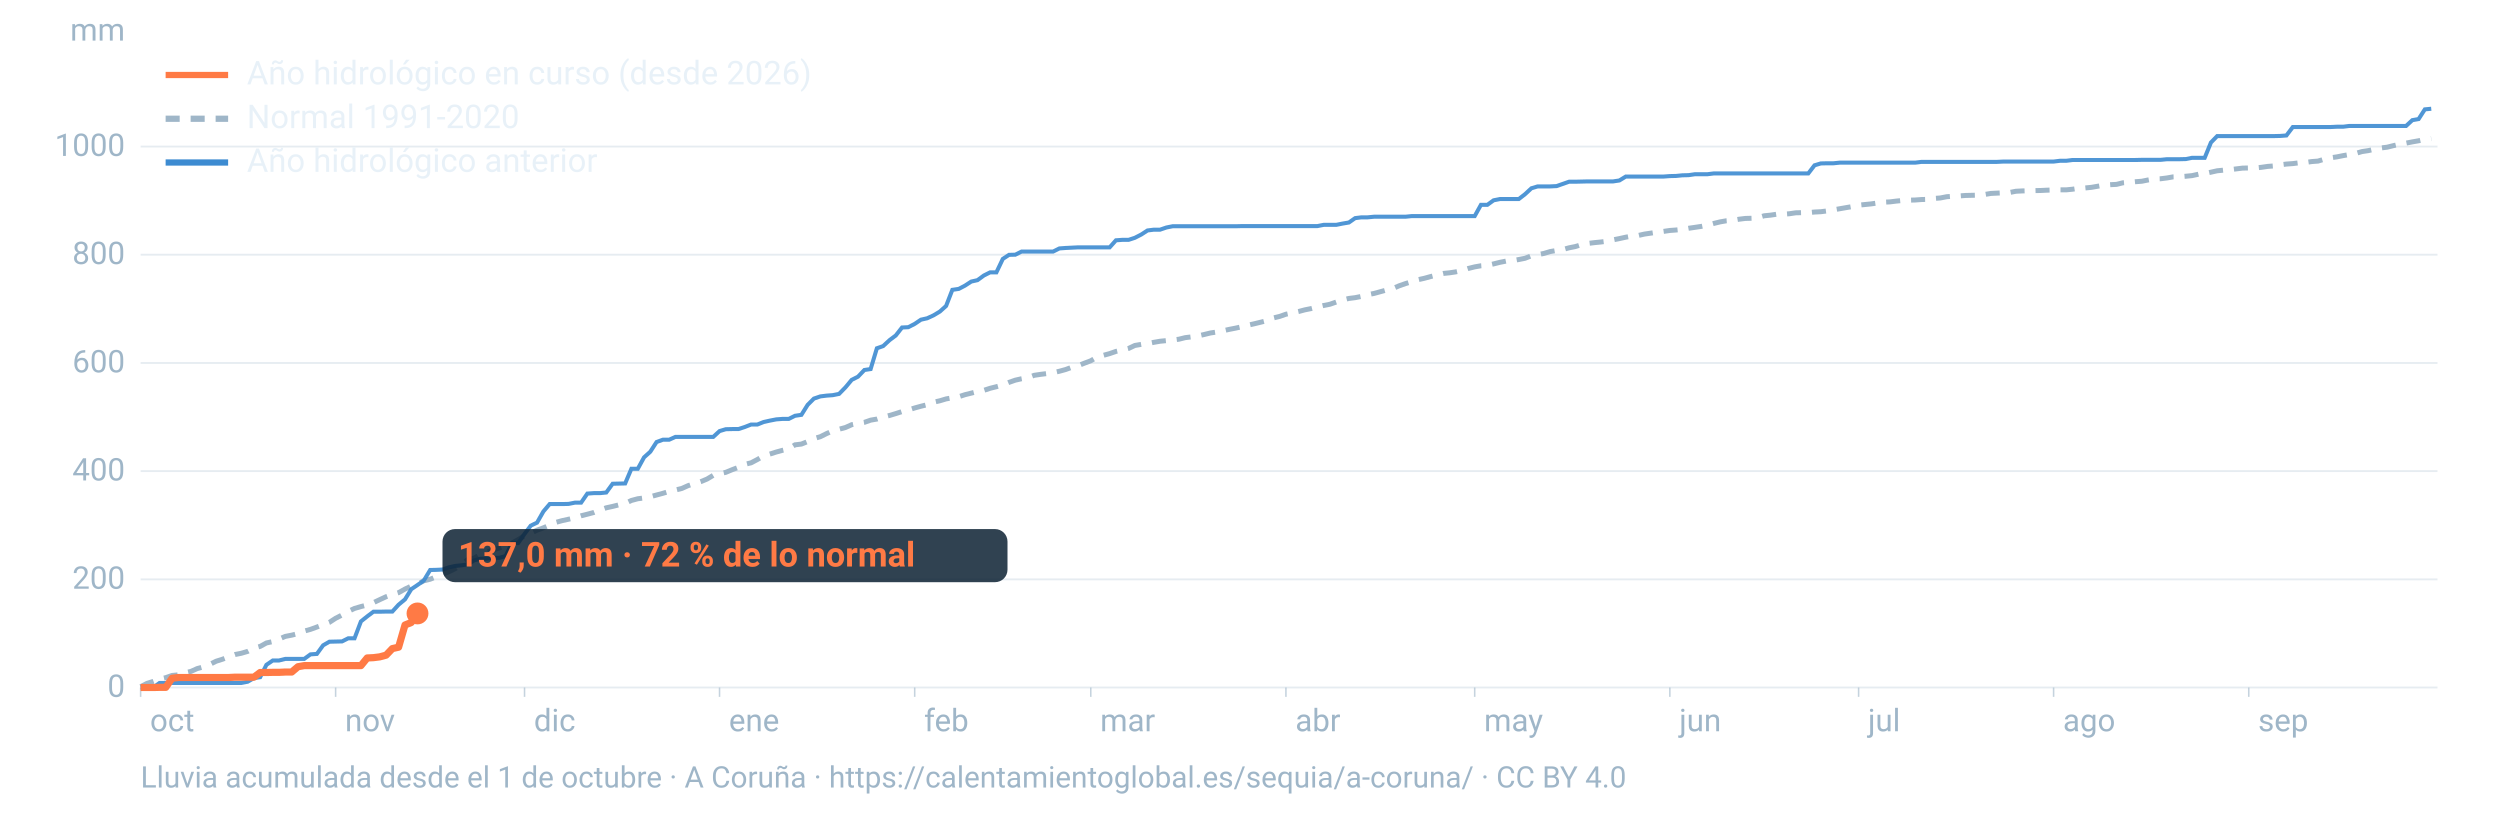
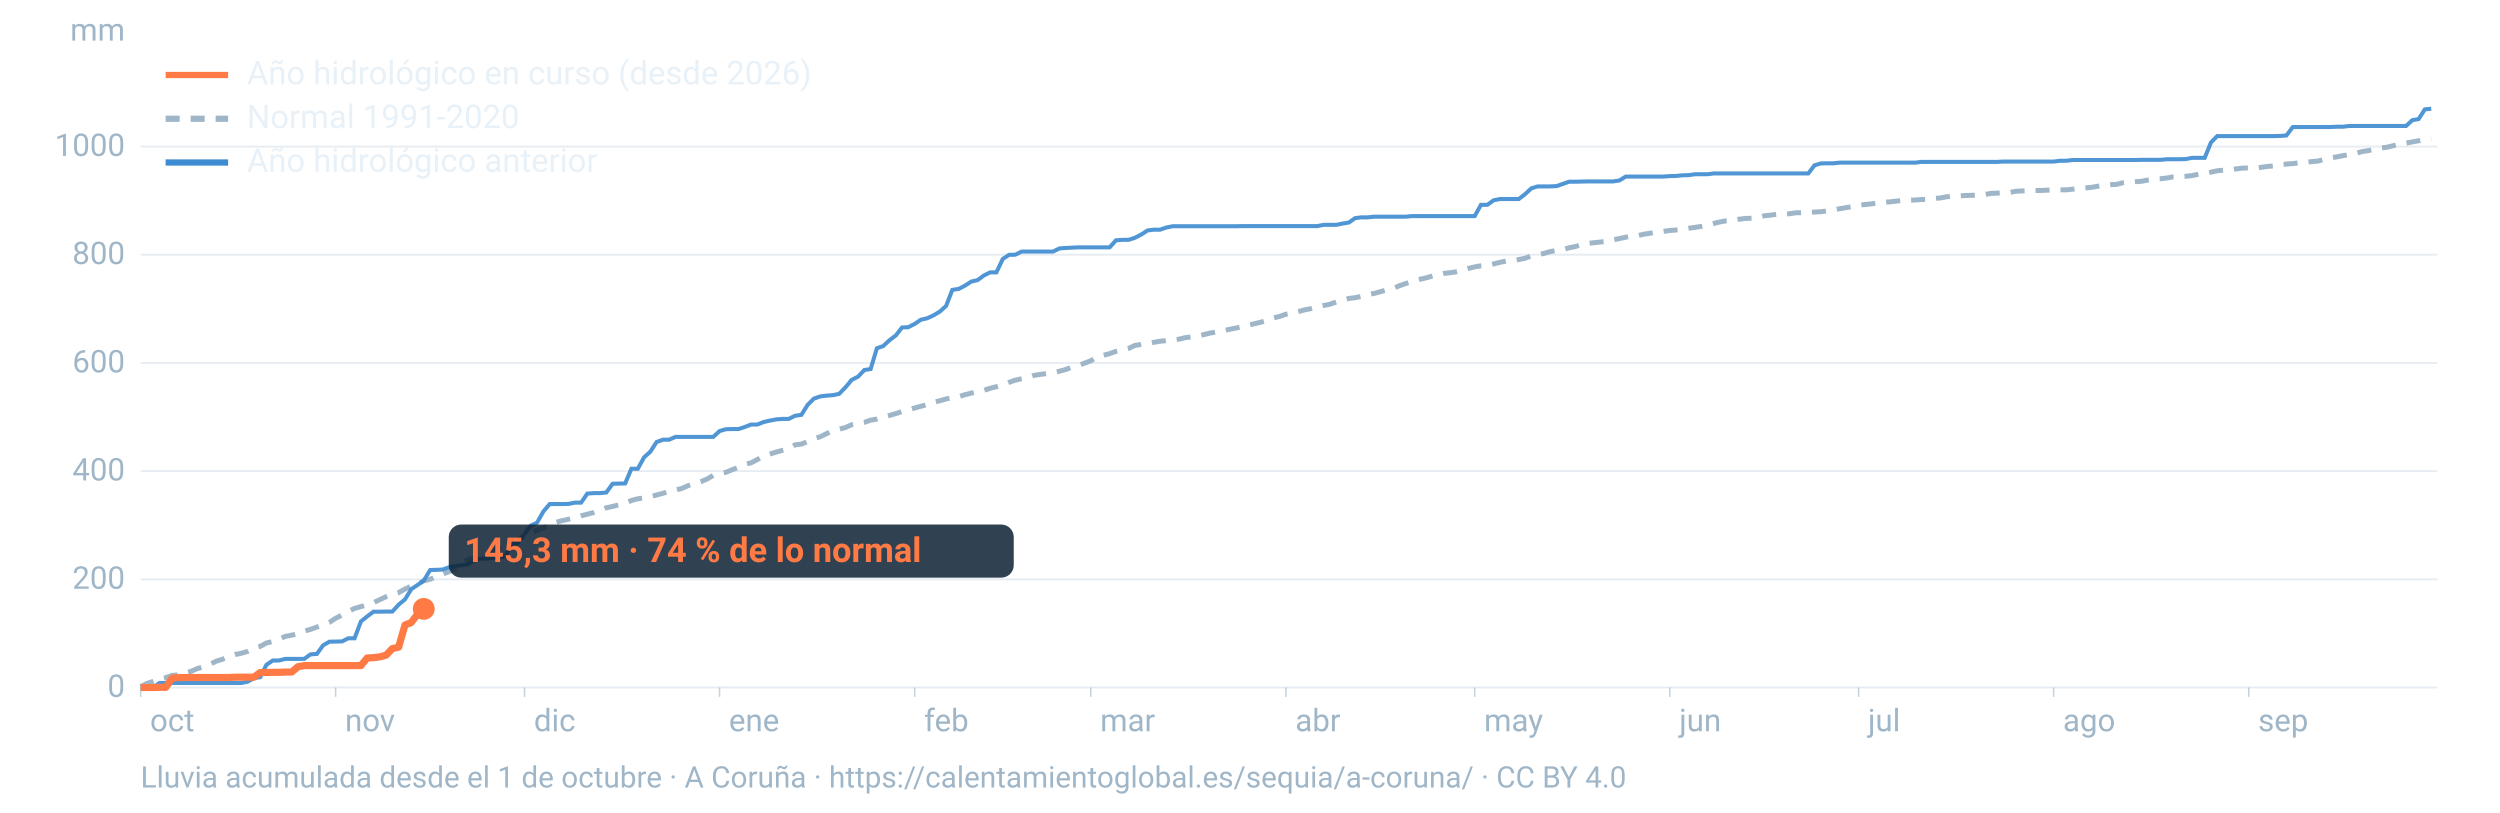
<svg xmlns="http://www.w3.org/2000/svg" viewBox="0 0 1600 520" width="1600" height="520" role="img" aria-labelledby="t d" font-family="-apple-system,BlinkMacSystemFont,'Segoe UI',Roboto,Helvetica,Arial,sans-serif">
  <line x1="90" x2="1560" y1="440.0" y2="440.0" stroke="#9fb6c8" stroke-opacity="0.25" stroke-width="1.2" />
  <text x="80" y="446.0" font-size="20" fill="#9fb6c8" text-anchor="end">0</text>
  <line x1="90" x2="1560" y1="370.8" y2="370.8" stroke="#9fb6c8" stroke-opacity="0.25" stroke-width="1.2" />
  <text x="80" y="376.8" font-size="20" fill="#9fb6c8" text-anchor="end">200</text>
  <line x1="90" x2="1560" y1="301.5" y2="301.5" stroke="#9fb6c8" stroke-opacity="0.25" stroke-width="1.2" />
  <text x="80" y="307.5" font-size="20" fill="#9fb6c8" text-anchor="end">400</text>
  <line x1="90" x2="1560" y1="232.3" y2="232.3" stroke="#9fb6c8" stroke-opacity="0.25" stroke-width="1.2" />
  <text x="80" y="238.3" font-size="20" fill="#9fb6c8" text-anchor="end">600</text>
  <line x1="90" x2="1560" y1="163.0" y2="163.0" stroke="#9fb6c8" stroke-opacity="0.25" stroke-width="1.2" />
  <text x="80" y="169.0" font-size="20" fill="#9fb6c8" text-anchor="end">800</text>
  <line x1="90" x2="1560" y1="93.8" y2="93.8" stroke="#9fb6c8" stroke-opacity="0.25" stroke-width="1.2" />
  <text x="80" y="99.8" font-size="20" fill="#9fb6c8" text-anchor="end">1000</text>
  <text x="80" y="26" font-size="20" fill="#9fb6c8" text-anchor="end">mm</text>
  <text x="96.0" y="468" font-size="20" fill="#9fb6c8">oct</text>
  <line x1="90.0" x2="90.0" y1="440" y2="446" stroke="#9fb6c8" stroke-opacity="0.6" />
  <text x="220.8" y="468" font-size="20" fill="#9fb6c8">nov</text>
  <line x1="214.8" x2="214.8" y1="440" y2="446" stroke="#9fb6c8" stroke-opacity="0.6" />
  <text x="341.7" y="468" font-size="20" fill="#9fb6c8">dic</text>
  <line x1="335.7" x2="335.7" y1="440" y2="446" stroke="#9fb6c8" stroke-opacity="0.6" />
  <text x="466.5" y="468" font-size="20" fill="#9fb6c8">ene</text>
  <line x1="460.5" x2="460.5" y1="440" y2="446" stroke="#9fb6c8" stroke-opacity="0.6" />
  <text x="591.4" y="468" font-size="20" fill="#9fb6c8">feb</text>
  <line x1="585.4" x2="585.4" y1="440" y2="446" stroke="#9fb6c8" stroke-opacity="0.6" />
  <text x="704.1" y="468" font-size="20" fill="#9fb6c8">mar</text>
  <line x1="698.1" x2="698.1" y1="440" y2="446" stroke="#9fb6c8" stroke-opacity="0.6" />
  <text x="829.0" y="468" font-size="20" fill="#9fb6c8">abr</text>
  <line x1="823.0" x2="823.0" y1="440" y2="446" stroke="#9fb6c8" stroke-opacity="0.6" />
  <text x="949.8" y="468" font-size="20" fill="#9fb6c8">may</text>
  <line x1="943.8" x2="943.8" y1="440" y2="446" stroke="#9fb6c8" stroke-opacity="0.6" />
  <text x="1074.7" y="468" font-size="20" fill="#9fb6c8">jun</text>
  <line x1="1068.7" x2="1068.7" y1="440" y2="446" stroke="#9fb6c8" stroke-opacity="0.6" />
  <text x="1195.5" y="468" font-size="20" fill="#9fb6c8">jul</text>
  <line x1="1189.5" x2="1189.5" y1="440" y2="446" stroke="#9fb6c8" stroke-opacity="0.6" />
  <text x="1320.3" y="468" font-size="20" fill="#9fb6c8">ago</text>
  <line x1="1314.3" x2="1314.3" y1="440" y2="446" stroke="#9fb6c8" stroke-opacity="0.6" />
  <text x="1445.2" y="468" font-size="20" fill="#9fb6c8">sep</text>
  <line x1="1439.2" x2="1439.2" y1="440" y2="446" stroke="#9fb6c8" stroke-opacity="0.6" />
  <path d="M90.0,439.5L94.0,437.4L98.1,436.1L102.1,434.6L106.1,433.7L110.1,432.3L114.2,431.9L118.2,430.6L122.2,429.7L126.2,427.9L130.3,426.8L134.3,425.2L138.3,423.2L142.4,421.9L146.4,420.4L150.4,418.9L154.4,418.1L158.5,416.9L162.5,414.8L166.5,413.7L170.5,411.5L174.6,410.6L178.6,409.0L182.6,407.3L186.7,406.5L190.7,405.5L194.7,403.9L198.7,402.8L202.8,401.3L206.8,399.8L210.8,398.3L214.8,395.7L218.9,393.6L222.9,391.3L226.9,389.4L231.0,388.2L235.0,387.2L239.0,385.7L243.0,383.8L247.1,381.9L251.1,380.5L255.1,379.3L259.2,377.0L263.2,375.1L267.2,373.8L271.2,371.7L275.3,370.7L279.3,369.1L283.3,367.4L287.3,365.9L291.4,363.9L295.4,361.3L299.4,358.1L303.5,357.2L307.5,354.8L311.5,353.4L315.5,351.9L319.6,350.7L323.6,349.1L327.6,347.6L331.6,345.4L335.7,342.8L339.7,341.2L343.7,339.3L347.8,337.8L351.8,336.1L355.8,334.3L359.8,333.2L363.9,332.3L367.9,331.4L371.9,330.1L375.9,329.1L380.0,328.0L384.0,326.4L388.0,325.0L392.1,324.1L396.1,323.1L400.1,322.2L404.1,320.3L408.2,319.2L412.2,318.7L416.2,317.9L420.2,316.8L424.3,315.7L428.3,314.5L432.3,313.6L436.4,312.6L440.4,310.8L444.4,309.5L448.4,308.3L452.5,306.6L456.5,304.2L460.5,303.2L464.5,302.3L468.6,300.6L472.6,299.1L476.6,297.2L480.7,296.2L484.7,294.1L488.7,291.8L492.7,290.6L496.8,289.3L500.8,288.2L504.8,287.3L508.8,284.7L512.9,284.2L516.9,282.6L520.9,280.7L525.0,279.5L529.0,277.5L533.0,275.7L537.0,274.7L541.1,273.6L545.1,271.8L549.1,271.0L553.2,270.3L557.2,268.9L561.2,268.2L565.2,266.9L569.3,265.9L573.3,264.7L577.3,263.4L581.3,262.4L585.4,261.1L589.4,260.0L593.4,259.0L597.5,257.4L601.5,256.5L605.5,255.3L609.5,254.6L613.6,253.9L617.6,252.6L621.6,251.6L625.6,250.6L629.7,249.8L633.7,248.5L637.7,247.5L641.8,246.4L645.8,244.7L649.8,243.3L653.8,242.4L657.9,241.7L661.9,240.2L665.9,239.6L669.9,239.1L674.0,238.5L678.0,237.6L682.0,236.5L686.1,235.0L690.1,234.0L694.1,232.4L698.1,230.9L702.2,228.5L706.2,227.4L710.2,226.3L714.2,224.9L718.3,224.0L722.3,223.0L726.3,221.1L730.4,220.4L734.4,219.9L738.4,219.1L742.4,218.4L746.5,218.0L750.5,217.6L754.5,217.1L758.5,216.1L762.6,215.6L766.6,215.0L770.6,214.1L774.7,213.1L778.7,212.5L782.7,211.7L786.7,210.8L790.8,210.0L794.8,209.1L798.8,208.1L802.8,207.2L806.9,206.2L810.9,205.2L814.9,203.5L819.0,202.5L823.0,201.1L827.0,200.3L831.0,199.4L835.1,198.3L839.1,197.5L843.1,196.5L847.2,195.5L851.2,194.7L855.2,193.3L859.2,192.0L863.3,191.0L867.3,190.5L871.3,189.7L875.3,188.6L879.4,187.8L883.4,186.7L887.4,185.6L891.5,184.6L895.5,182.9L899.5,181.5L903.5,180.3L907.6,179.0L911.6,178.1L915.6,177.0L919.6,176.0L923.7,175.0L927.7,174.6L931.7,174.0L935.8,173.1L939.8,171.8L943.8,170.8L947.8,170.1L951.9,169.8L955.9,168.9L959.9,167.9L963.9,167.1L968.0,166.8L972.0,166.1L976.0,165.3L980.1,163.7L984.1,163.0L988.1,162.2L992.1,161.0L996.2,160.3L1000.2,159.7L1004.2,158.6L1008.2,157.8L1012.3,156.5L1016.3,155.8L1020.3,155.3L1024.4,154.9L1028.4,154.4L1032.4,153.5L1036.4,152.7L1040.5,151.8L1044.5,151.1L1048.5,150.7L1052.5,149.8L1056.6,149.2L1060.6,148.6L1064.6,148.1L1068.7,147.5L1072.7,147.2L1076.7,146.8L1080.7,146.1L1084.8,145.5L1088.8,144.9L1092.8,144.1L1096.8,143.0L1100.9,142.0L1104.9,141.3L1108.9,141.0L1113.0,140.3L1117.0,139.8L1121.0,139.7L1125.0,139.3L1129.1,138.1L1133.1,137.7L1137.1,137.1L1141.2,137.1L1145.2,136.8L1149.2,136.2L1153.2,136.1L1157.3,136.1L1161.3,135.7L1165.3,135.5L1169.3,135.0L1173.4,134.3L1177.4,133.6L1181.4,132.9L1185.5,132.2L1189.5,131.3L1193.5,130.9L1197.5,130.5L1201.6,129.9L1205.6,129.4L1209.6,129.2L1213.6,128.7L1217.7,128.3L1221.7,128.1L1225.7,128.0L1229.8,127.7L1233.8,127.6L1237.8,127.0L1241.8,126.7L1245.9,125.9L1249.9,125.6L1253.9,125.4L1257.9,125.1L1262.0,125.0L1266.0,124.9L1270.0,124.5L1274.1,123.8L1278.1,123.6L1282.1,123.4L1286.1,123.2L1290.2,122.4L1294.2,122.2L1298.2,122.1L1302.2,122.0L1306.3,121.9L1310.3,121.7L1314.3,121.6L1318.4,121.5L1322.4,121.5L1326.4,121.1L1330.4,120.5L1334.5,120.3L1338.5,119.9L1342.5,119.2L1346.5,118.5L1350.6,118.2L1354.6,118.0L1358.6,117.0L1362.7,116.7L1366.7,116.3L1370.7,116.0L1374.7,115.2L1378.8,114.5L1382.8,114.4L1386.8,113.9L1390.8,113.2L1394.9,113.1L1398.9,112.8L1402.9,112.4L1407.0,111.5L1411.0,111.1L1415.0,110.2L1419.0,109.3L1423.1,108.9L1427.1,108.6L1431.1,108.1L1435.2,107.6L1439.2,107.5L1443.2,107.5L1447.2,107.1L1451.3,106.5L1455.3,106.2L1459.3,105.5L1463.3,105.0L1467.4,104.7L1471.4,104.2L1475.4,104.0L1479.5,103.4L1483.5,103.1L1487.5,101.9L1491.5,101.0L1495.6,100.4L1499.6,99.6L1503.6,98.9L1507.6,98.2L1511.7,97.0L1515.7,96.4L1519.7,95.5L1523.8,94.7L1527.8,94.2L1531.8,93.2L1535.8,92.3L1539.9,91.6L1543.9,90.8L1547.9,90.1L1551.9,89.2L1556.0,88.7" fill="none" stroke="#9fb6c8" stroke-width="3.2" stroke-dasharray="9 7" />
  <path d="M90.0,440.0L94.0,440.0L98.1,440.0L102.1,437.1L106.1,437.1L110.1,437.1L114.2,437.1L118.2,437.1L122.2,437.1L126.2,437.1L130.3,437.1L134.3,437.1L138.3,437.1L142.4,437.1L146.4,437.1L150.4,437.1L154.4,437.1L158.5,436.3L162.5,434.0L166.5,433.4L170.5,425.5L174.6,422.7L178.6,422.7L182.6,421.7L186.7,421.7L190.7,421.7L194.7,421.7L198.7,418.8L202.8,418.5L206.8,413.0L210.8,410.7L214.8,410.6L218.9,410.5L222.9,408.5L226.9,408.5L231.0,397.7L235.0,394.5L239.0,391.5L243.0,391.5L247.1,391.4L251.1,391.4L255.1,387.0L259.2,383.6L263.2,377.1L267.2,374.4L271.2,371.6L275.3,364.8L279.3,364.7L283.3,364.5L287.3,363.1L291.4,362.2L295.4,361.8L299.4,361.2L303.5,358.6L307.5,357.6L311.5,357.5L315.5,357.0L319.6,357.0L323.6,355.9L327.6,347.6L331.6,347.6L335.7,341.7L339.7,336.4L343.7,334.5L347.8,327.3L351.8,322.6L355.8,322.6L359.8,322.6L363.9,322.5L367.9,321.7L371.9,321.7L375.9,315.9L380.0,315.6L384.0,315.6L388.0,315.2L392.1,309.6L396.1,309.5L400.1,309.4L404.1,300.0L408.2,300.0L412.2,292.7L416.2,289.1L420.2,282.9L424.3,281.4L428.3,281.4L432.3,279.6L436.4,279.6L440.4,279.6L444.4,279.6L448.4,279.6L452.5,279.6L456.5,279.6L460.5,275.9L464.5,274.7L468.6,274.6L472.6,274.6L476.6,273.3L480.7,271.7L484.7,271.7L488.7,270.1L492.7,269.2L496.8,268.4L500.8,268.1L504.8,268.1L508.8,266.1L512.9,265.5L516.9,259.1L520.9,255.1L525.0,253.7L529.0,253.2L533.0,252.9L537.0,252.1L541.1,247.9L545.1,243.1L549.1,241.1L553.2,236.8L557.2,236.2L561.2,222.9L565.2,221.5L569.3,217.7L573.3,214.7L577.3,209.6L581.3,209.4L585.4,207.3L589.4,204.6L593.4,203.7L597.5,201.8L601.5,199.4L605.5,195.8L609.5,185.5L613.6,184.9L617.6,182.8L621.6,180.2L625.6,179.3L629.7,176.3L633.7,174.3L637.7,174.3L641.8,165.7L645.8,163.1L649.8,163.0L653.8,161.0L657.9,161.0L661.9,161.0L665.9,161.0L669.9,161.0L674.0,161.0L678.0,159.0L682.0,158.7L686.1,158.5L690.1,158.3L694.1,158.3L698.1,158.3L702.2,158.3L706.2,158.3L710.2,158.3L714.2,153.8L718.3,153.5L722.3,153.5L726.3,152.2L730.4,150.1L734.4,147.5L738.4,147.0L742.4,147.0L746.5,145.6L750.5,144.8L754.5,144.8L758.5,144.8L762.6,144.8L766.6,144.8L770.6,144.8L774.7,144.8L778.7,144.8L782.7,144.8L786.7,144.8L790.8,144.8L794.8,144.7L798.8,144.7L802.8,144.7L806.9,144.7L810.9,144.7L814.9,144.7L819.0,144.7L823.0,144.7L827.0,144.7L831.0,144.7L835.1,144.7L839.1,144.7L843.1,144.7L847.2,143.9L851.2,143.9L855.2,143.9L859.2,143.1L863.3,142.4L867.3,139.6L871.3,139.1L875.3,139.1L879.4,138.7L883.4,138.7L887.4,138.7L891.5,138.7L895.5,138.7L899.5,138.7L903.5,138.3L907.6,138.3L911.6,138.3L915.6,138.3L919.6,138.3L923.7,138.3L927.7,138.3L931.7,138.3L935.8,138.3L939.8,138.3L943.8,138.3L947.8,131.1L951.9,131.1L955.9,128.2L959.9,127.4L963.9,127.4L968.0,127.4L972.0,127.4L976.0,124.3L980.1,120.5L984.1,119.3L988.1,119.3L992.1,119.3L996.2,119.1L1000.2,117.7L1004.2,116.3L1008.2,116.3L1012.3,116.2L1016.3,116.1L1020.3,116.1L1024.4,116.1L1028.4,116.1L1032.4,116.1L1036.4,115.5L1040.5,113.0L1044.5,113.0L1048.5,113.0L1052.5,113.0L1056.6,113.0L1060.6,113.0L1064.6,113.0L1068.7,112.7L1072.7,112.6L1076.7,112.2L1080.7,112.1L1084.8,111.5L1088.8,111.5L1092.8,111.5L1096.8,111.0L1100.9,111.0L1104.9,111.0L1108.9,111.0L1113.0,111.0L1117.0,111.0L1121.0,111.0L1125.0,111.0L1129.1,111.0L1133.1,111.0L1137.1,111.0L1141.2,111.0L1145.2,111.0L1149.2,111.0L1153.2,111.0L1157.3,111.0L1161.3,105.8L1165.3,104.6L1169.3,104.5L1173.4,104.5L1177.4,104.1L1181.4,104.1L1185.5,104.1L1189.5,104.1L1193.5,104.1L1197.5,104.1L1201.6,104.1L1205.6,104.1L1209.6,104.1L1213.6,104.1L1217.7,104.1L1221.7,104.1L1225.7,104.1L1229.8,103.6L1233.8,103.6L1237.8,103.6L1241.8,103.6L1245.9,103.6L1249.9,103.6L1253.9,103.6L1257.9,103.6L1262.0,103.6L1266.0,103.6L1270.0,103.6L1274.1,103.6L1278.1,103.6L1282.1,103.4L1286.1,103.4L1290.2,103.4L1294.2,103.4L1298.2,103.4L1302.2,103.4L1306.3,103.4L1310.3,103.4L1314.3,103.4L1318.4,102.9L1322.4,102.9L1326.4,102.4L1330.4,102.4L1334.5,102.4L1338.5,102.4L1342.5,102.4L1346.5,102.4L1350.6,102.4L1354.6,102.4L1358.6,102.4L1362.7,102.4L1366.7,102.4L1370.7,102.3L1374.7,102.3L1378.8,102.3L1382.8,102.3L1386.8,101.9L1390.8,101.9L1394.9,101.9L1398.9,101.8L1402.9,101.0L1407.0,101.0L1411.0,101.0L1415.0,91.2L1419.0,87.1L1423.1,87.1L1427.1,87.1L1431.1,87.1L1435.2,87.1L1439.2,87.1L1443.2,87.1L1447.2,87.1L1451.3,87.1L1455.3,87.1L1459.3,87.0L1463.3,86.7L1467.4,81.3L1471.4,81.3L1475.4,81.3L1479.5,81.3L1483.5,81.3L1487.5,81.3L1491.5,81.3L1495.6,81.1L1499.6,81.1L1503.6,80.6L1507.6,80.6L1511.7,80.6L1515.7,80.6L1519.7,80.6L1523.8,80.6L1527.8,80.6L1531.8,80.6L1535.8,80.6L1539.9,80.6L1543.9,76.9L1547.9,76.2L1551.9,70.0L1556.0,69.6" fill="none" stroke="#3d8bd1" stroke-width="2.6" stroke-opacity="0.9" />
-   <path d="M90.0,440.0L94.0,440.0L98.1,440.0L102.1,439.9L106.1,439.9L110.1,434.1L114.2,433.6L118.2,433.6L122.2,433.6L126.2,433.6L130.3,433.6L134.3,433.6L138.3,433.6L142.4,433.6L146.4,433.6L150.4,433.4L154.4,433.4L158.5,433.4L162.5,433.4L166.5,430.4L170.5,430.4L174.6,430.3L178.6,430.3L182.6,430.1L186.7,430.1L190.7,426.7L194.7,426.0L198.7,426.0L202.8,426.0L206.8,426.0L210.8,426.0L214.8,426.0L218.9,426.0L222.9,426.0L226.9,426.0L231.0,426.0L235.0,421.1L239.0,420.9L243.0,420.4L247.1,419.3L251.1,415.1L255.1,414.2L259.2,400.0L263.2,398.4L267.2,392.6" fill="none" stroke="#ff7a45" stroke-width="4.6" stroke-linejoin="round" />
-   <circle cx="267.2" cy="392.6" r="7" fill="#ff7a45" />
-   <rect x="283.2" y="338.6" width="361.6" height="34" rx="8" fill="#0c2133" fill-opacity="0.85" />
-   <text x="293.2" y="362.6" font-size="22" font-weight="700" fill="#ff7a45">137,0 mm · 72 % de lo normal</text>
+   <path d="M90.0,440.0L94.0,440.0L98.1,440.0L102.1,439.9L106.1,439.9L110.1,434.1L114.2,433.6L118.2,433.6L122.2,433.6L126.2,433.6L130.3,433.6L134.3,433.6L138.3,433.6L142.4,433.6L146.4,433.6L150.4,433.4L154.4,433.4L158.5,433.4L162.5,433.4L166.5,430.4L170.5,430.4L174.6,430.3L178.6,430.3L182.6,430.1L186.7,430.1L190.7,426.7L194.7,426.0L198.7,426.0L202.8,426.0L206.8,426.0L210.8,426.0L214.8,426.0L218.9,426.0L222.9,426.0L226.9,426.0L231.0,426.0L235.0,421.1L239.0,420.9L243.0,420.4L247.1,419.3L251.1,415.1L255.1,414.2L259.2,400.0L263.2,398.4L267.2,393.1L271.2,389.7" fill="none" stroke="#ff7a45" stroke-width="4.6" stroke-linejoin="round" />
+   <circle cx="271.2" cy="389.7" r="7" fill="#ff7a45" />
+   <rect x="287.2" y="335.7" width="361.6" height="34" rx="8" fill="#0c2133" fill-opacity="0.85" />
+   <text x="297.2" y="359.7" font-size="22" font-weight="700" fill="#ff7a45">145,3 mm · 74 % de lo normal</text>
  <line x1="106" x2="146" y1="48" y2="48" stroke="#ff7a45" stroke-width="4" />
  <text x="158" y="54" font-size="21" fill="#e8f1f8">Año hidrológico en curso (desde 2026)</text>
  <line x1="106" x2="146" y1="76" y2="76" stroke="#9fb6c8" stroke-width="4" stroke-dasharray="9 7" />
  <text x="158" y="82" font-size="21" fill="#e8f1f8">Normal 1991-2020</text>
  <line x1="106" x2="146" y1="104" y2="104" stroke="#3d8bd1" stroke-width="4" />
  <text x="158" y="110" font-size="21" fill="#e8f1f8">Año hidrológico anterior</text>
  <text x="90" y="504" font-size="19" fill="#9fb6c8">Lluvia acumulada desde el 1 de octubre · A Coruña · https://calentamientoglobal.es/sequia/a-coruna/ · CC BY 4.0</text>
</svg>
